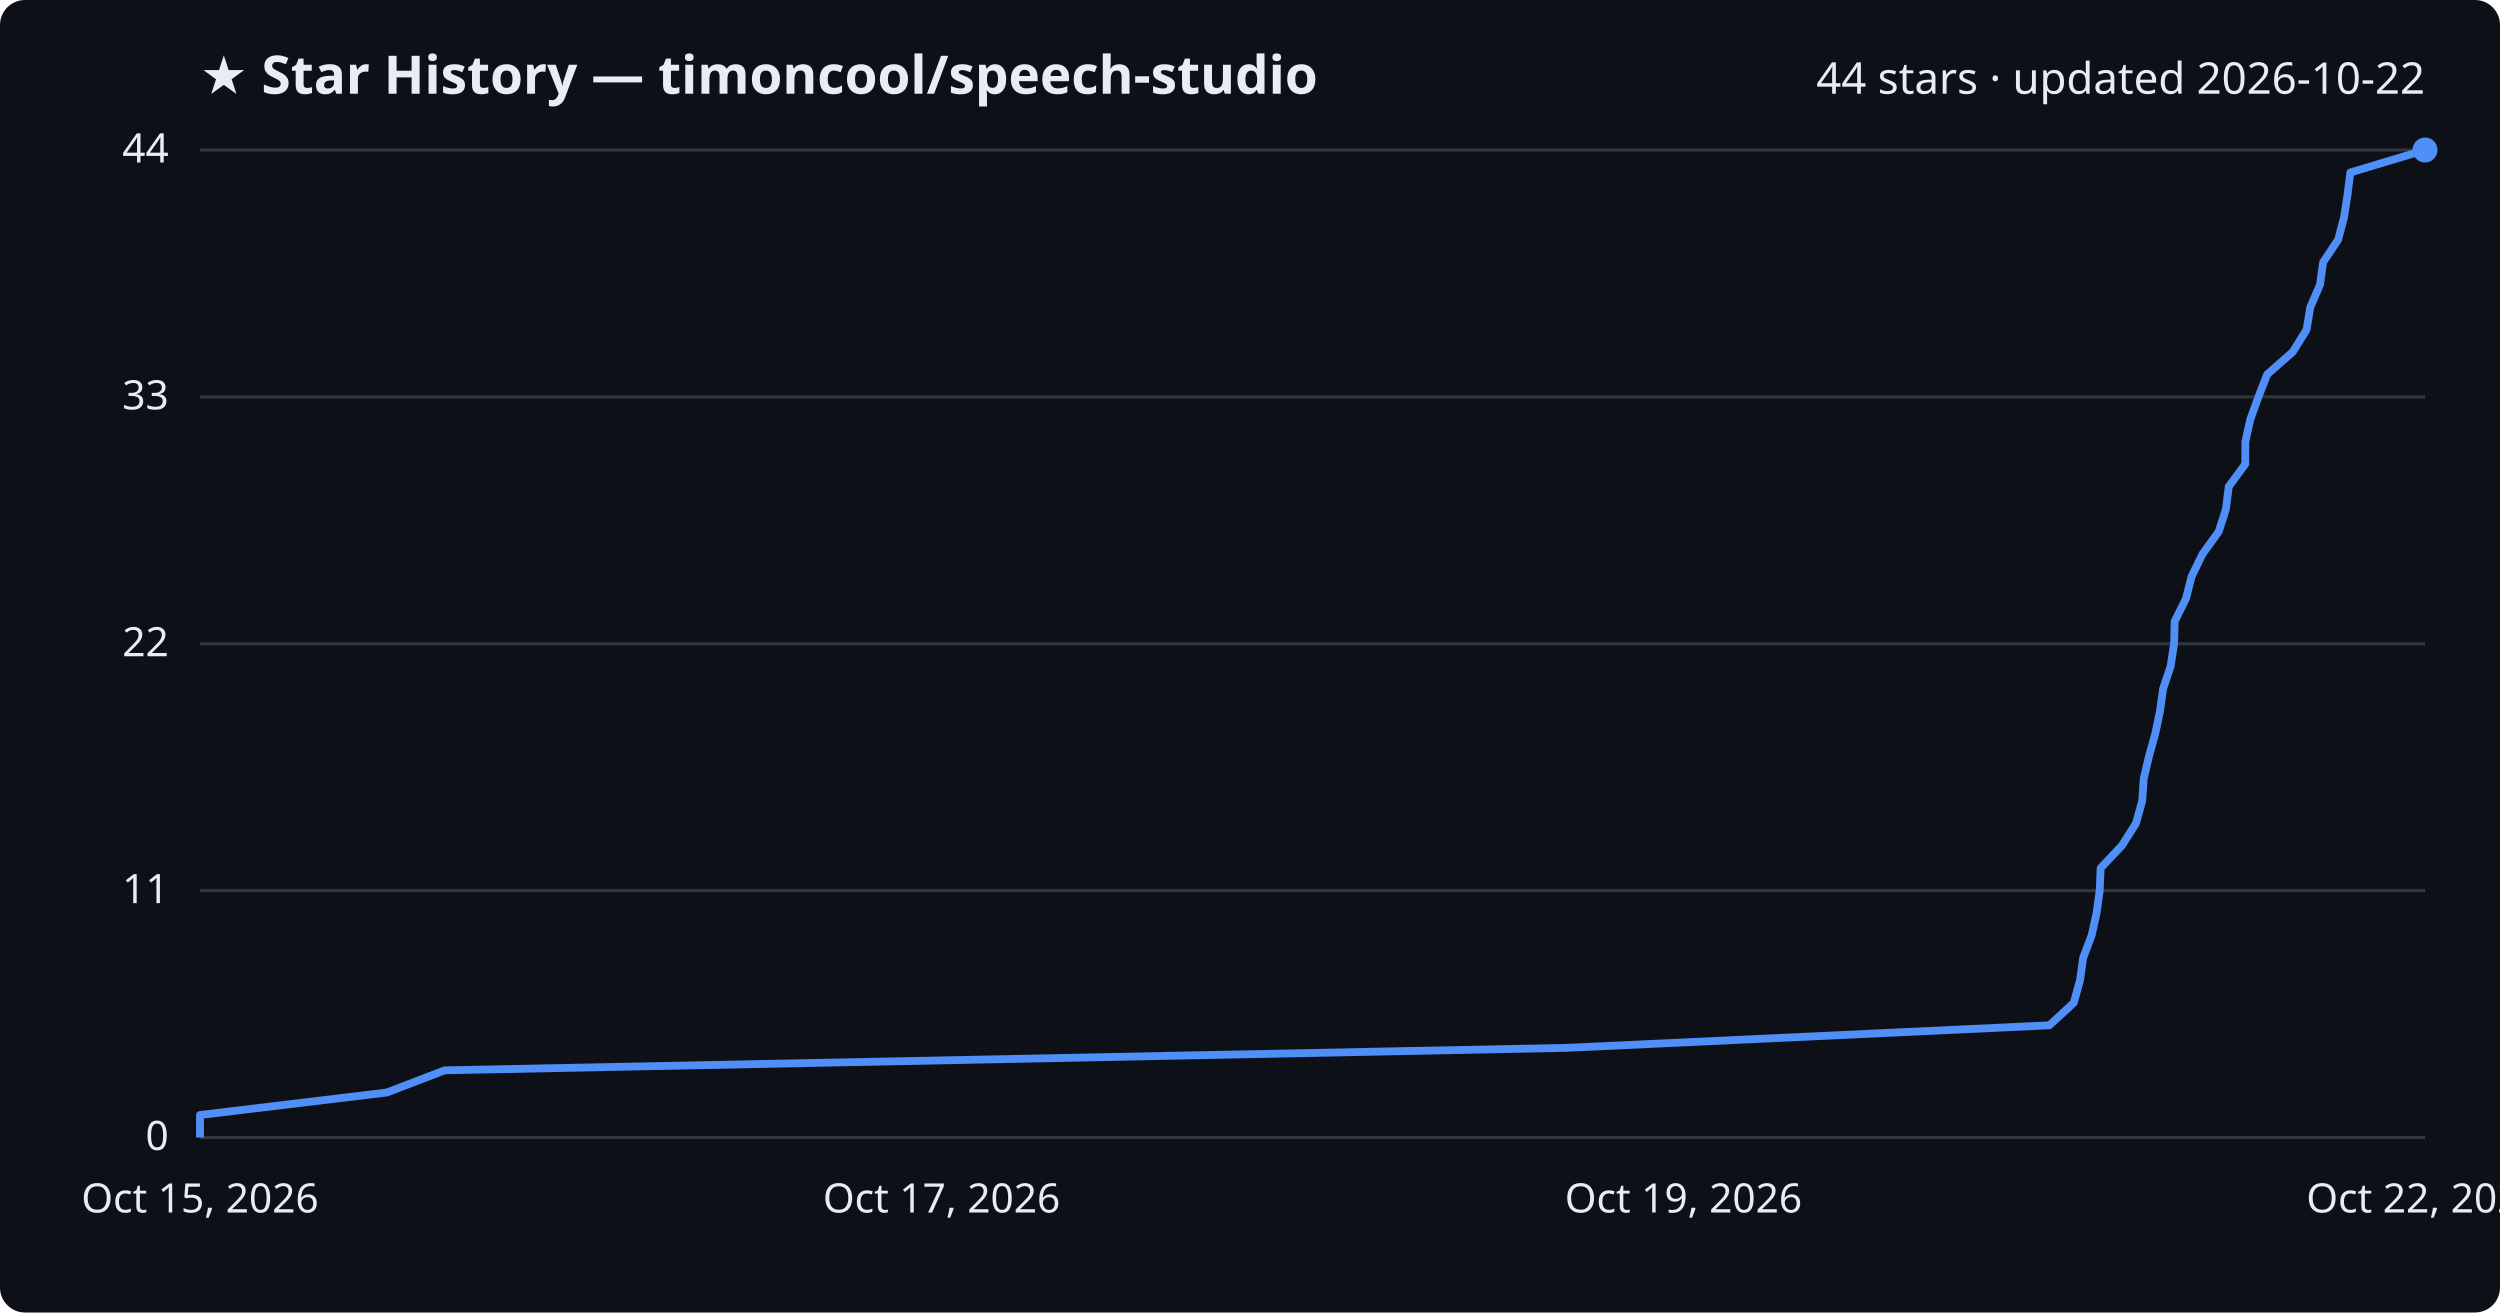
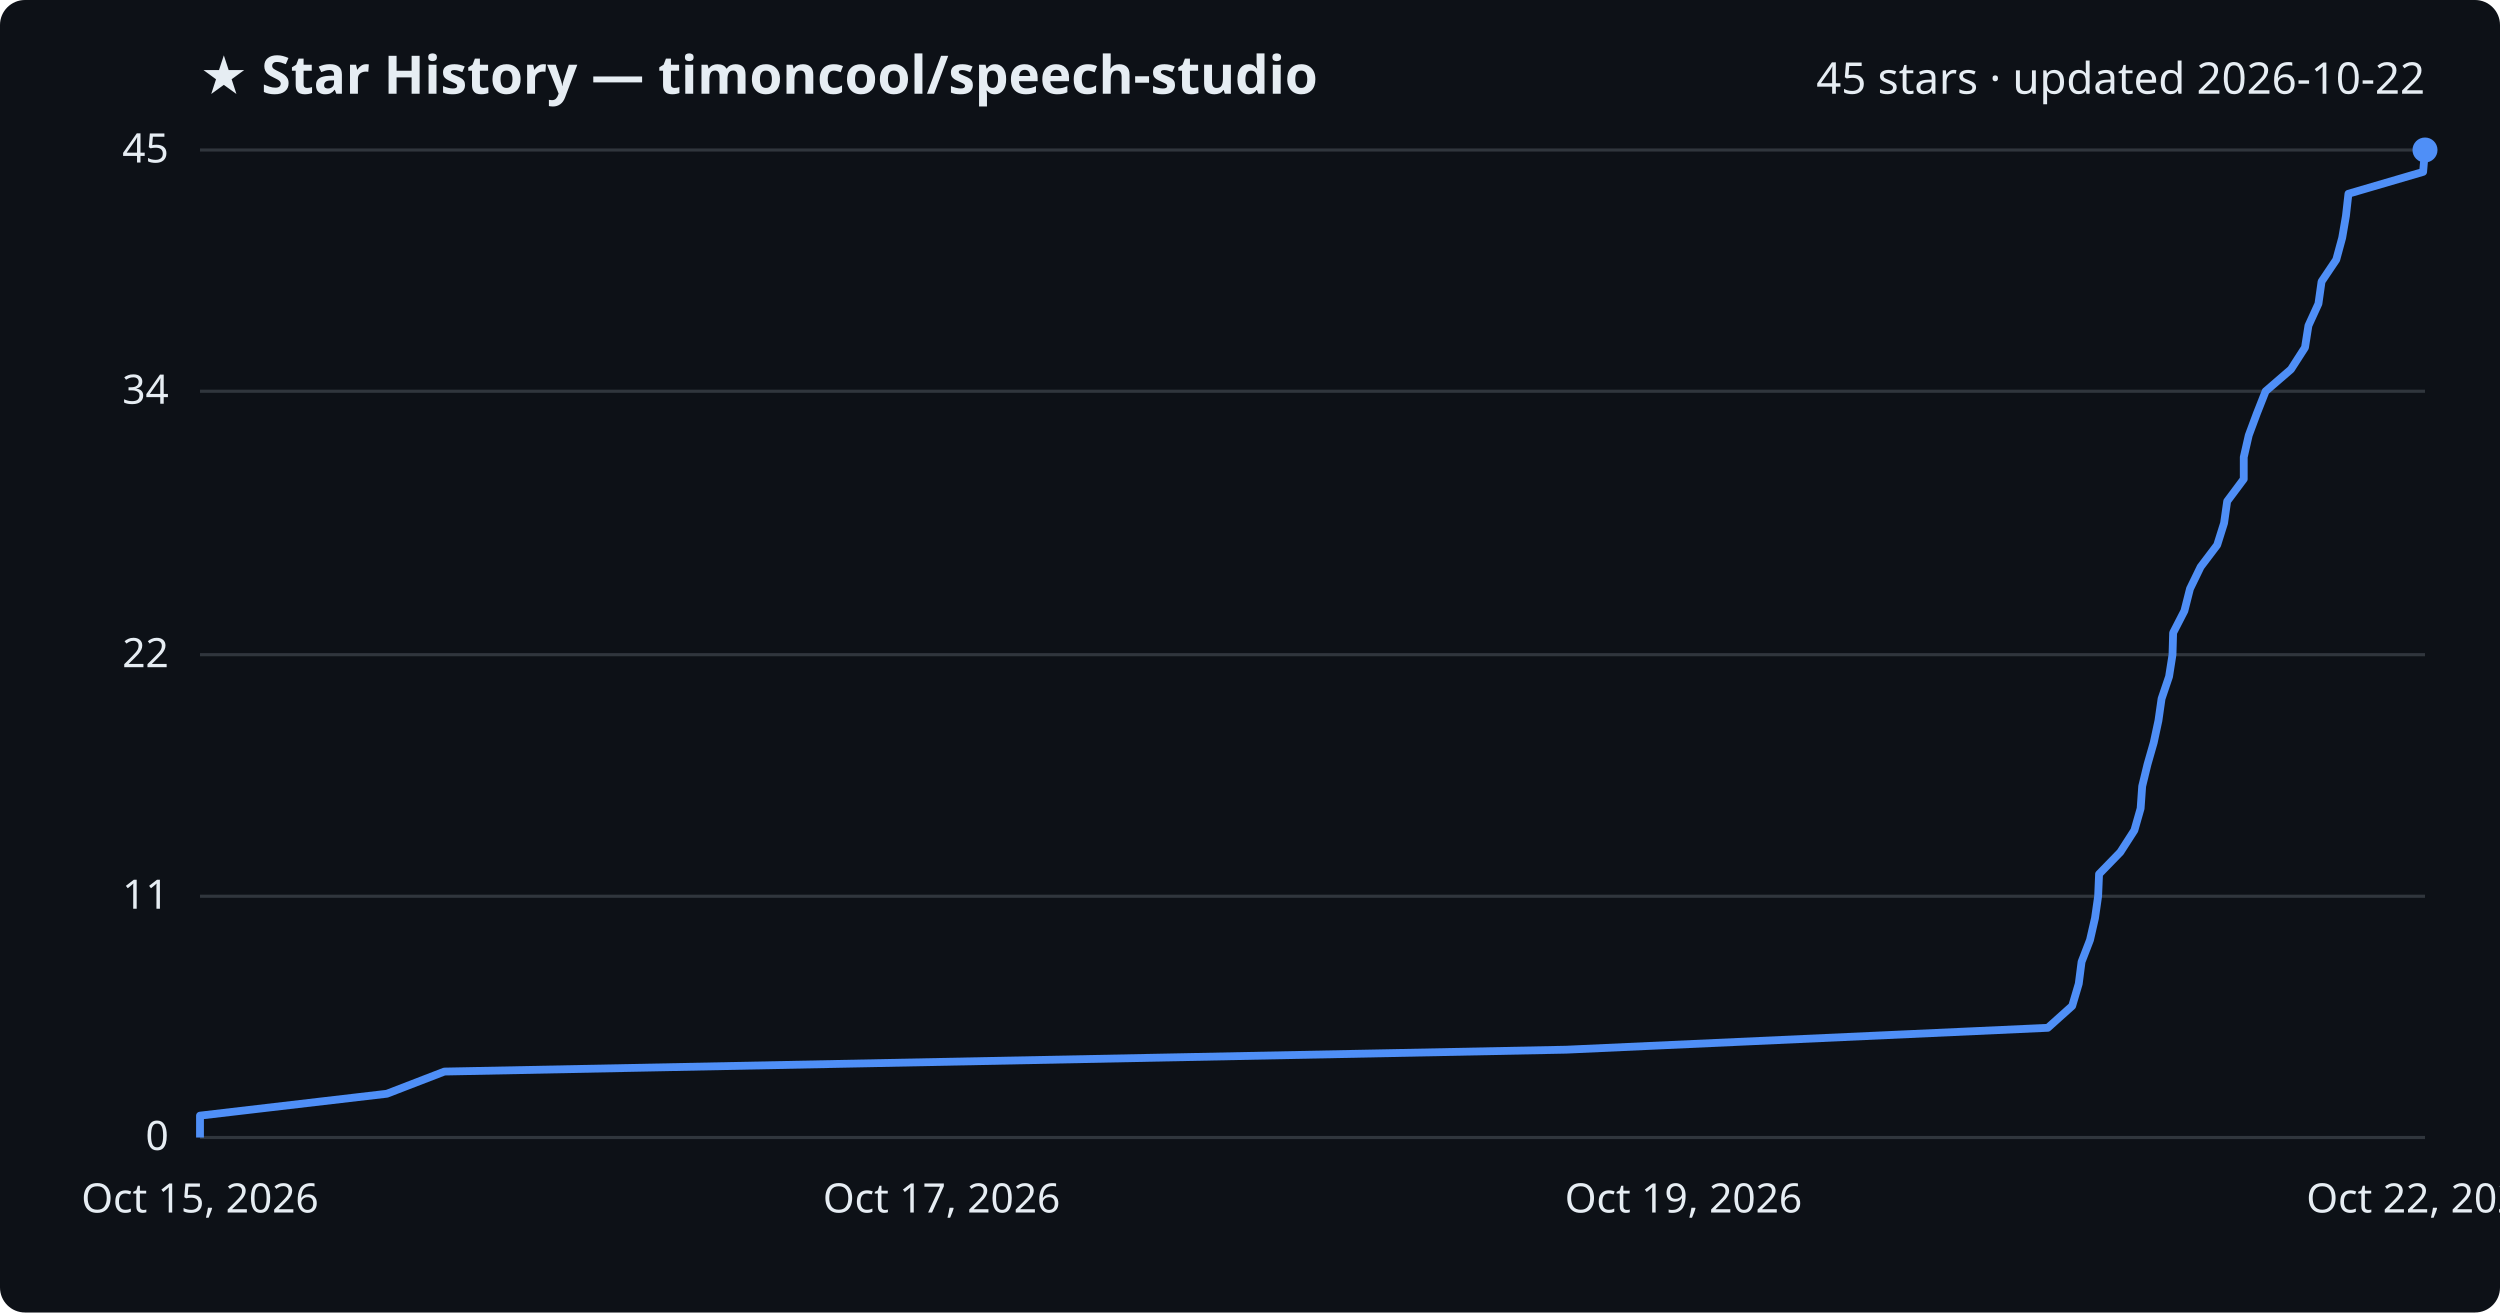
<svg xmlns="http://www.w3.org/2000/svg" viewBox="0 0 800 420" font-family="Segoe UI, sans-serif">
  <rect width="800" height="420" fill="#0d1117" rx="8" />
  <text x="64" y="30" fill="#e6edf3" font-size="17" font-weight="700">★ Star History — timoncool/speech-studio</text>
-   <text x="776" y="30" fill="#e6edf3" font-size="14" text-anchor="end">44 stars · updated 2026-10-22</text>
+   <text x="776" y="30" fill="#e6edf3" font-size="14" text-anchor="end">45 stars · updated 2026-10-22</text>
  <line x1="64" y1="364.0" x2="776" y2="364.0" stroke="#30363d" stroke-width="1" />
  <text x="54" y="368.0" fill="#e6edf3" font-size="13" text-anchor="end">0</text>
-   <line x1="64" y1="285.0" x2="776" y2="285.0" stroke="#30363d" stroke-width="1" />
-   <text x="54" y="289.0" fill="#e6edf3" font-size="13" text-anchor="end">11</text>
-   <line x1="64" y1="206.0" x2="776" y2="206.0" stroke="#30363d" stroke-width="1" />
-   <text x="54" y="210.0" fill="#e6edf3" font-size="13" text-anchor="end">22</text>
-   <line x1="64" y1="127.0" x2="776" y2="127.0" stroke="#30363d" stroke-width="1" />
-   <text x="54" y="131.0" fill="#e6edf3" font-size="13" text-anchor="end">33</text>
+   <line x1="64" y1="286.8" x2="776" y2="286.8" stroke="#30363d" stroke-width="1" />
+   <text x="54" y="290.8" fill="#e6edf3" font-size="13" text-anchor="end">11</text>
+   <line x1="64" y1="209.5" x2="776" y2="209.5" stroke="#30363d" stroke-width="1" />
+   <text x="54" y="213.5" fill="#e6edf3" font-size="13" text-anchor="end">22</text>
+   <line x1="64" y1="125.2" x2="776" y2="125.2" stroke="#30363d" stroke-width="1" />
+   <text x="54" y="129.2" fill="#e6edf3" font-size="13" text-anchor="end">34</text>
  <line x1="64" y1="48.0" x2="776" y2="48.0" stroke="#30363d" stroke-width="1" />
-   <text x="54" y="52.0" fill="#e6edf3" font-size="13" text-anchor="end">44</text>
-   <path d="M64.0,364.0 L64.0,356.8 L123.8,349.6 L142.3,342.5 L501.6,335.3 L655.8,328.1 L663.6,320.9 L665.6,313.7 L666.6,306.5 L669.3,299.4 L670.9,292.2 L671.9,285.0 L672.2,277.8 L679.0,270.6 L683.5,263.5 L685.5,256.3 L686.0,249.1 L687.7,241.9 L689.7,234.7 L691.2,227.5 L692.2,220.4 L694.6,213.2 L695.7,206.0 L695.9,198.8 L699.5,191.6 L701.3,184.5 L704.8,177.3 L710.0,170.1 L712.3,162.9 L713.2,155.7 L718.5,148.5 L718.5,141.4 L720.1,134.2 L722.7,127.0 L725.5,119.8 L733.7,112.6 L738.1,105.5 L739.3,98.3 L742.4,91.1 L743.4,83.9 L748.2,76.7 L750.1,69.5 L751.2,62.4 L752.1,55.2 L776.0,48.0 L776.0,48.0" fill="none" stroke="#4f8ff7" stroke-width="2.5" stroke-linejoin="round" />
+   <text x="54" y="52.0" fill="#e6edf3" font-size="13" text-anchor="end">45</text>
+   <path d="M64.0,364.0 L64.0,357.0 L123.8,350.0 L142.2,342.9 L501.2,335.9 L655.3,328.9 L663.1,321.9 L665.2,314.8 L666.1,307.8 L668.8,300.8 L670.4,293.8 L671.4,286.8 L671.7,279.7 L678.5,272.7 L683.0,265.7 L685.0,258.7 L685.5,251.6 L687.2,244.6 L689.2,237.6 L690.7,230.6 L691.7,223.6 L694.1,216.5 L695.2,209.5 L695.4,202.5 L699.0,195.5 L700.8,188.4 L704.2,181.4 L709.5,174.4 L711.7,167.4 L712.7,160.4 L718.0,153.3 L718.0,146.3 L719.6,139.3 L722.2,132.3 L725.0,125.2 L733.1,118.2 L737.6,111.2 L738.7,104.2 L741.9,97.2 L742.9,90.1 L747.6,83.1 L749.5,76.1 L750.7,69.1 L751.5,62.0 L775.4,55.0 L776.0,48.0 L776.0,48.0" fill="none" stroke="#4f8ff7" stroke-width="2.5" stroke-linejoin="round" />
  <circle cx="776.0" cy="48.0" r="4" fill="#4f8ff7" />
  <text x="64.0" y="388" fill="#e6edf3" font-size="13" text-anchor="middle">Oct 15, 2026</text>
  <text x="301.3" y="388" fill="#e6edf3" font-size="13" text-anchor="middle">Oct 17, 2026</text>
  <text x="538.7" y="388" fill="#e6edf3" font-size="13" text-anchor="middle">Oct 19, 2026</text>
  <text x="776.0" y="388" fill="#e6edf3" font-size="13" text-anchor="middle">Oct 22, 2026</text>
</svg>
